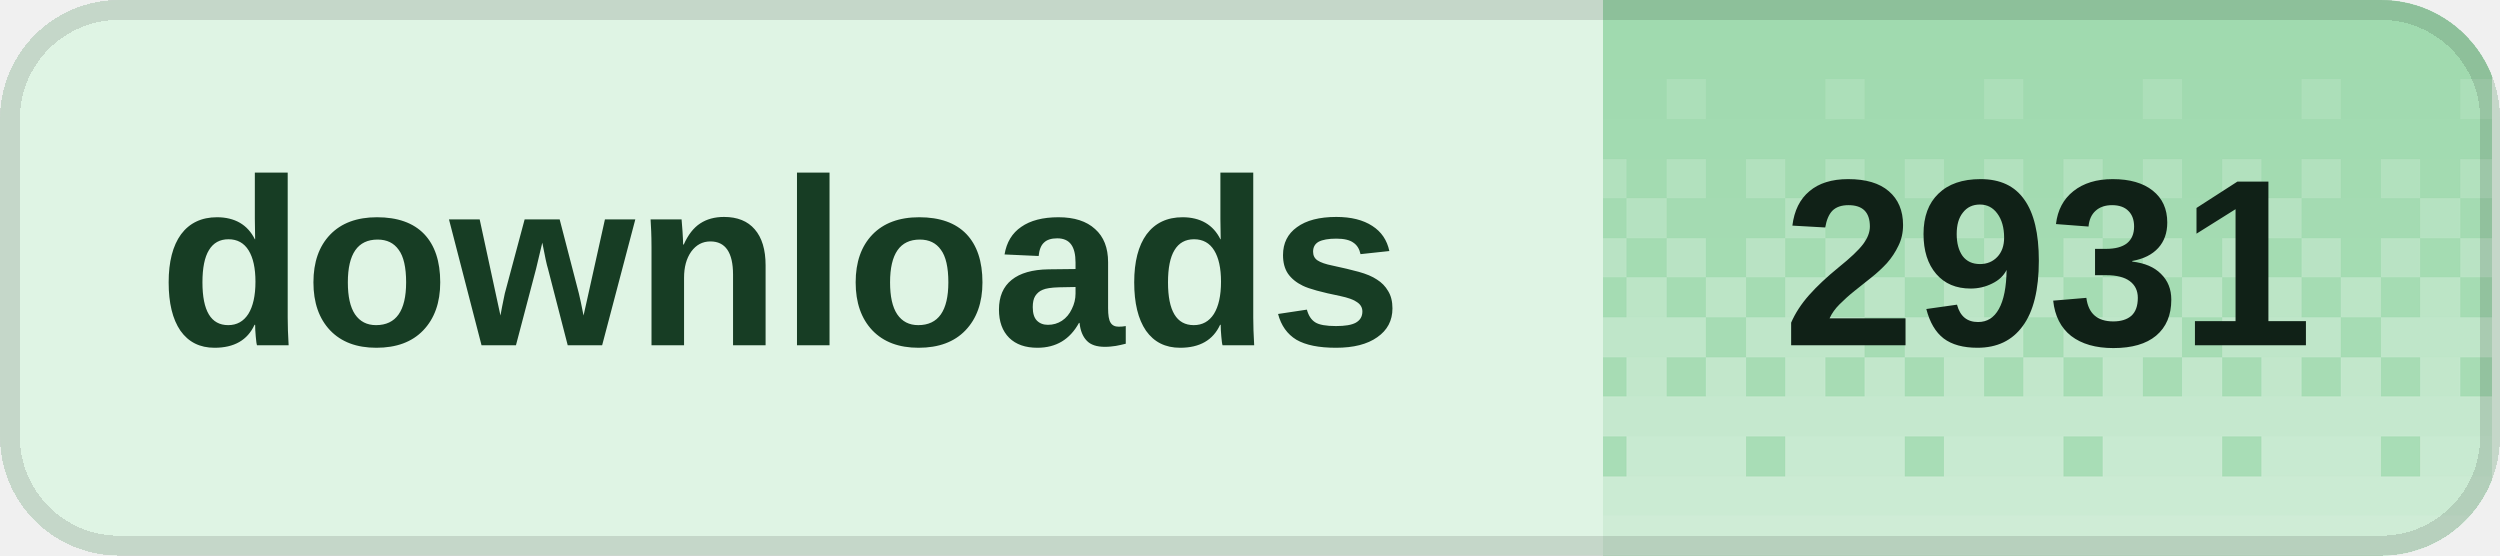
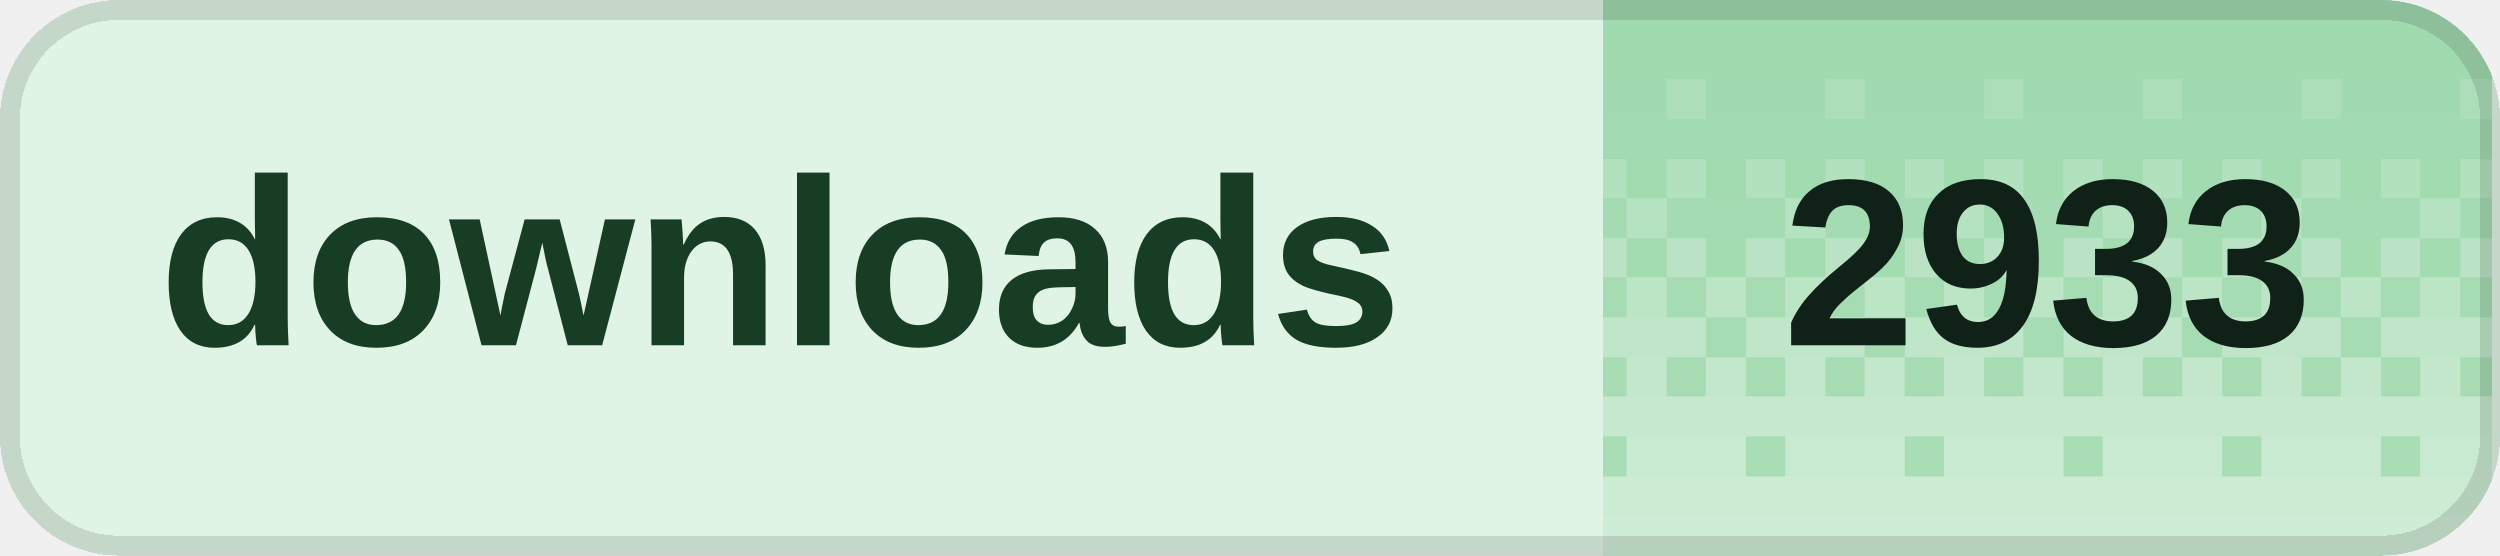
<svg xmlns="http://www.w3.org/2000/svg" width="126" height="28" viewBox="0 0 126 28" role="img" aria-labelledby="title desc" shape-rendering="crispEdges">
  <defs>
    <clipPath id="badge-clip">
      <rect width="126" height="28" rx="6" />
    </clipPath>
    <pattern id="dither" width="8" height="28" patternUnits="userSpaceOnUse">
      <rect x="0" y="0" width="2" height="2" fill="#fff" fill-opacity="0.020" />
      <rect x="2" y="0" width="2" height="2" fill="#fff" fill-opacity="0.020" />
      <rect x="4" y="0" width="2" height="2" fill="#fff" fill-opacity="0.020" />
      <rect x="6" y="0" width="2" height="2" fill="#fff" fill-opacity="0.020" />
      <rect x="0" y="2" width="2" height="2" fill="#fff" fill-opacity="0.028" />
      <rect x="2" y="2" width="2" height="2" fill="#fff" fill-opacity="0.028" />
      <rect x="4" y="2" width="2" height="2" fill="#fff" fill-opacity="0.028" />
      <rect x="6" y="2" width="2" height="2" fill="#fff" fill-opacity="0.028" />
      <rect x="0" y="4" width="2" height="2" fill="#fff" fill-opacity="0.036" />
      <rect x="2" y="4" width="2" height="2" fill="#fff" fill-opacity="0.036" />
      <rect x="4" y="4" width="2" height="2" fill="#fff" fill-opacity="0.145" />
      <rect x="6" y="4" width="2" height="2" fill="#fff" fill-opacity="0.036" />
      <rect x="0" y="6" width="2" height="2" fill="#fff" fill-opacity="0.044" />
      <rect x="2" y="6" width="2" height="2" fill="#fff" fill-opacity="0.044" />
      <rect x="4" y="6" width="2" height="2" fill="#fff" fill-opacity="0.044" />
      <rect x="6" y="6" width="2" height="2" fill="#fff" fill-opacity="0.044" />
      <rect x="0" y="8" width="2" height="2" fill="#fff" fill-opacity="0.209" />
      <rect x="2" y="8" width="2" height="2" fill="#fff" fill-opacity="0.052" />
      <rect x="4" y="8" width="2" height="2" fill="#fff" fill-opacity="0.209" />
      <rect x="6" y="8" width="2" height="2" fill="#fff" fill-opacity="0.052" />
      <rect x="0" y="10" width="2" height="2" fill="#fff" fill-opacity="0.060" />
      <rect x="2" y="10" width="2" height="2" fill="#fff" fill-opacity="0.242" />
      <rect x="4" y="10" width="2" height="2" fill="#fff" fill-opacity="0.060" />
      <rect x="6" y="10" width="2" height="2" fill="#fff" fill-opacity="0.060" />
      <rect x="0" y="12" width="2" height="2" fill="#fff" fill-opacity="0.274" />
      <rect x="2" y="12" width="2" height="2" fill="#fff" fill-opacity="0.068" />
      <rect x="4" y="12" width="2" height="2" fill="#fff" fill-opacity="0.274" />
      <rect x="6" y="12" width="2" height="2" fill="#fff" fill-opacity="0.068" />
      <rect x="0" y="14" width="2" height="2" fill="#fff" fill-opacity="0.077" />
      <rect x="2" y="14" width="2" height="2" fill="#fff" fill-opacity="0.306" />
      <rect x="4" y="14" width="2" height="2" fill="#fff" fill-opacity="0.077" />
      <rect x="6" y="14" width="2" height="2" fill="#fff" fill-opacity="0.306" />
      <rect x="0" y="16" width="2" height="2" fill="#fff" fill-opacity="0.338" />
      <rect x="2" y="16" width="2" height="2" fill="#fff" fill-opacity="0.338" />
      <rect x="4" y="16" width="2" height="2" fill="#fff" fill-opacity="0.338" />
      <rect x="6" y="16" width="2" height="2" fill="#fff" fill-opacity="0.085" />
      <rect x="0" y="18" width="2" height="2" fill="#fff" fill-opacity="0.093" />
      <rect x="2" y="18" width="2" height="2" fill="#fff" fill-opacity="0.371" />
      <rect x="4" y="18" width="2" height="2" fill="#fff" fill-opacity="0.093" />
      <rect x="6" y="18" width="2" height="2" fill="#fff" fill-opacity="0.371" />
      <rect x="0" y="20" width="2" height="2" fill="#fff" fill-opacity="0.403" />
      <rect x="2" y="20" width="2" height="2" fill="#fff" fill-opacity="0.403" />
      <rect x="4" y="20" width="2" height="2" fill="#fff" fill-opacity="0.403" />
      <rect x="6" y="20" width="2" height="2" fill="#fff" fill-opacity="0.403" />
      <rect x="0" y="22" width="2" height="2" fill="#fff" fill-opacity="0.109" />
      <rect x="2" y="22" width="2" height="2" fill="#fff" fill-opacity="0.435" />
      <rect x="4" y="22" width="2" height="2" fill="#fff" fill-opacity="0.435" />
      <rect x="6" y="22" width="2" height="2" fill="#fff" fill-opacity="0.435" />
      <rect x="0" y="24" width="2" height="2" fill="#fff" fill-opacity="0.468" />
      <rect x="2" y="24" width="2" height="2" fill="#fff" fill-opacity="0.468" />
      <rect x="4" y="24" width="2" height="2" fill="#fff" fill-opacity="0.468" />
      <rect x="6" y="24" width="2" height="2" fill="#fff" fill-opacity="0.468" />
      <rect x="0" y="26" width="2" height="2" fill="#fff" fill-opacity="0.500" />
      <rect x="2" y="26" width="2" height="2" fill="#fff" fill-opacity="0.500" />
      <rect x="4" y="26" width="2" height="2" fill="#fff" fill-opacity="0.500" />
      <rect x="6" y="26" width="2" height="2" fill="#fff" fill-opacity="0.500" />
    </pattern>
  </defs>
  <g clip-path="url(#badge-clip)">
    <rect width="126" height="28" fill="#dff4e4" />
    <rect x="80.8" width="44.8" height="28" fill="#9ed9ad" />
    <rect x="80.8" width="44.8" height="28" fill="url(#dither)" />
  </g>
  <rect x="0.5" y="0.5" width="125" height="27" rx="5.5" fill="none" stroke="#000" stroke-opacity="0.12" />
  <g fill="#173d24" font-family="Geist,Arial,sans-serif" font-size="12" font-weight="600" dominant-baseline="middle">
    <text x="8" y="14">downloads</text>
  </g>
-   <text x="103.2" y="14" fill="#102117" font-family="Geist,Arial,sans-serif" font-size="12" font-weight="700" text-anchor="middle" dominant-baseline="middle">2931</text>
+   <text x="103.2" y="14" fill="#102117" font-family="Geist,Arial,sans-serif" font-size="12" font-weight="700" text-anchor="middle" dominant-baseline="middle">2933</text>
</svg>
